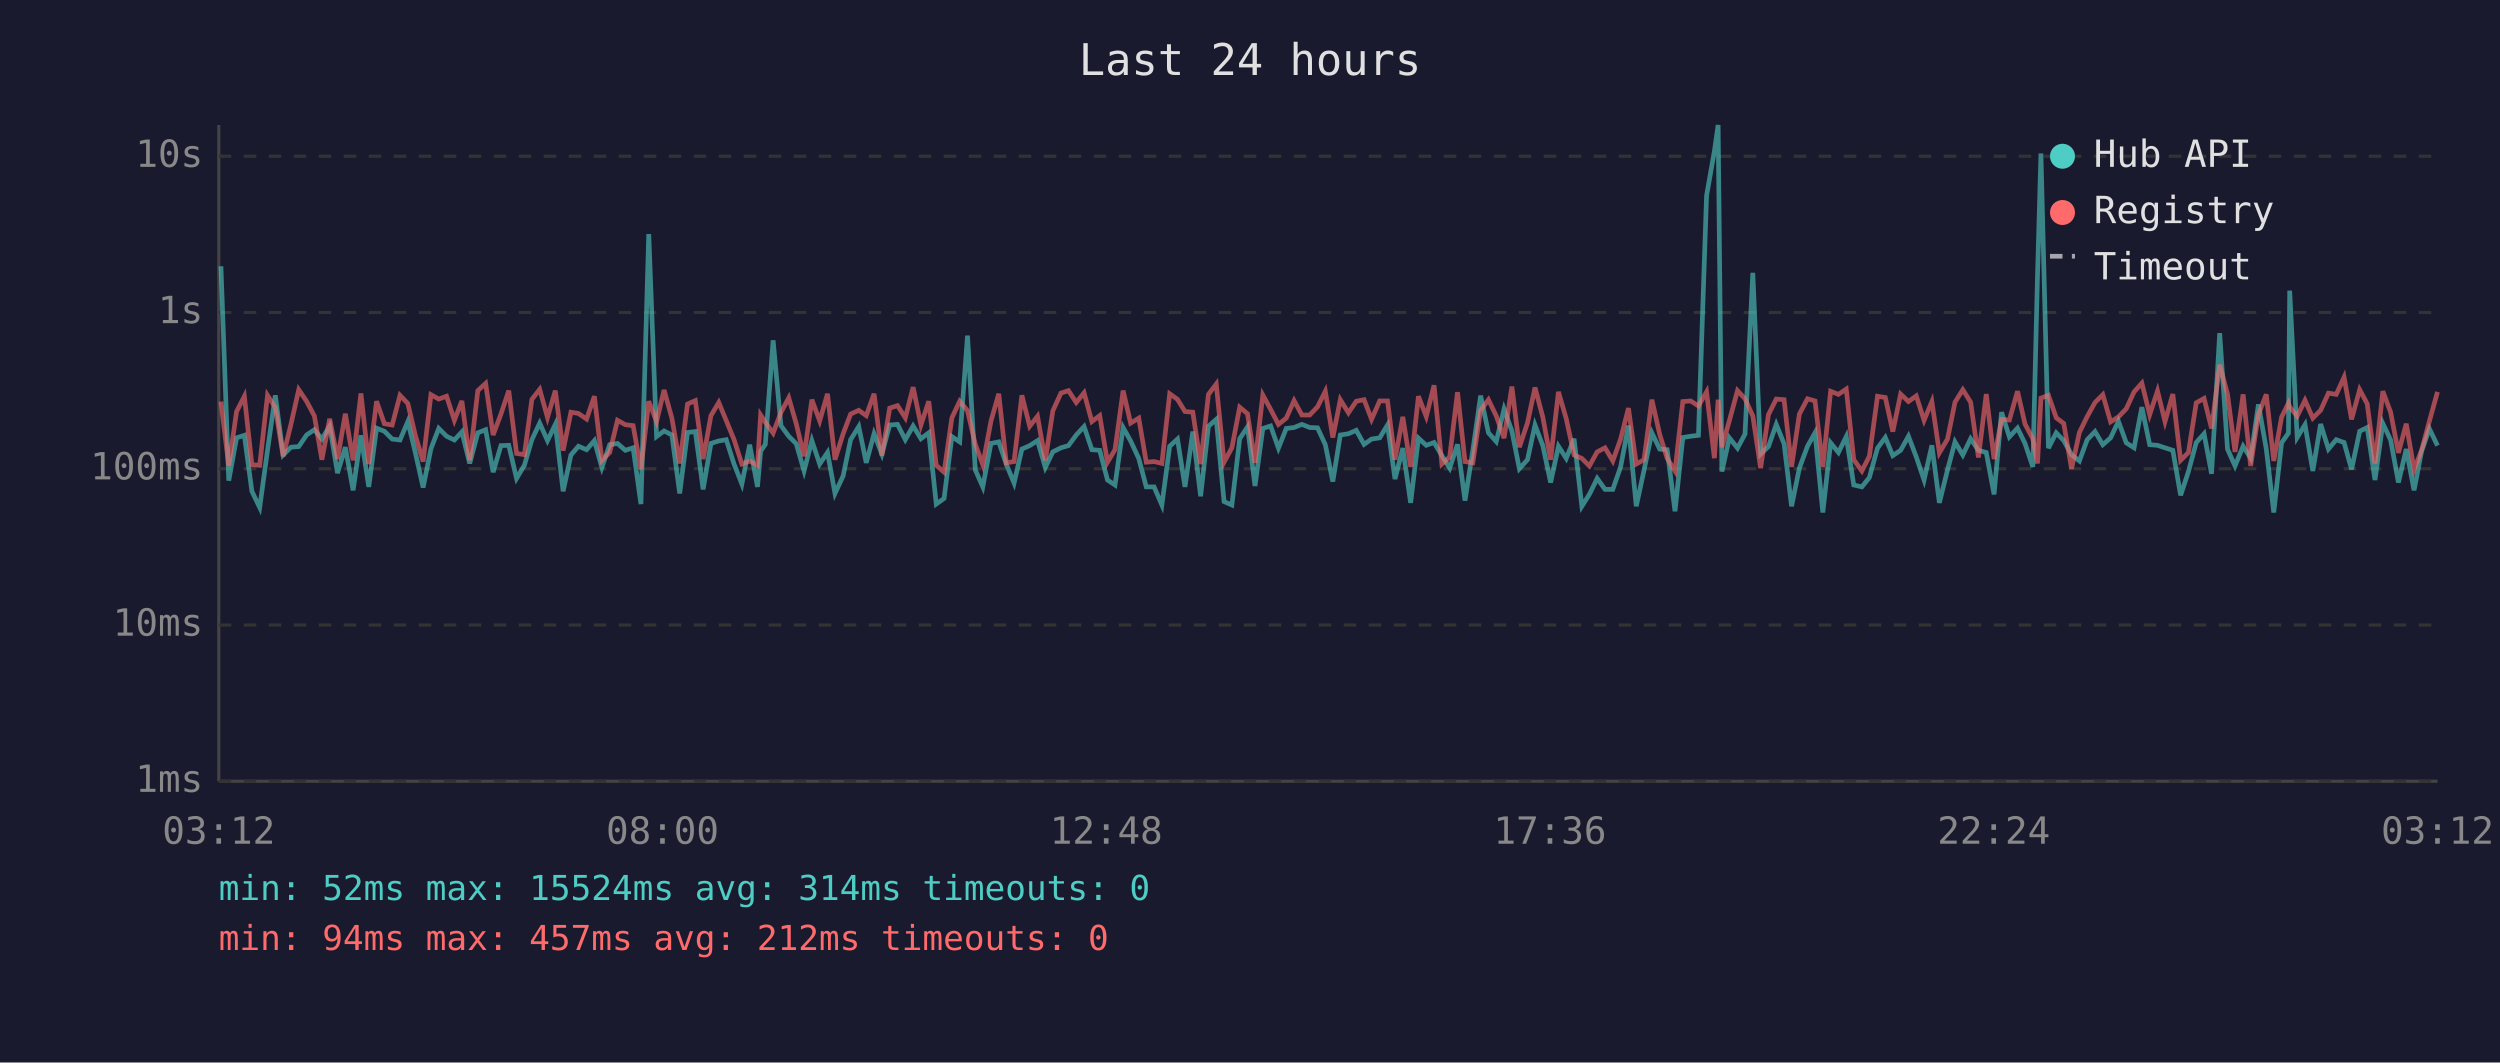
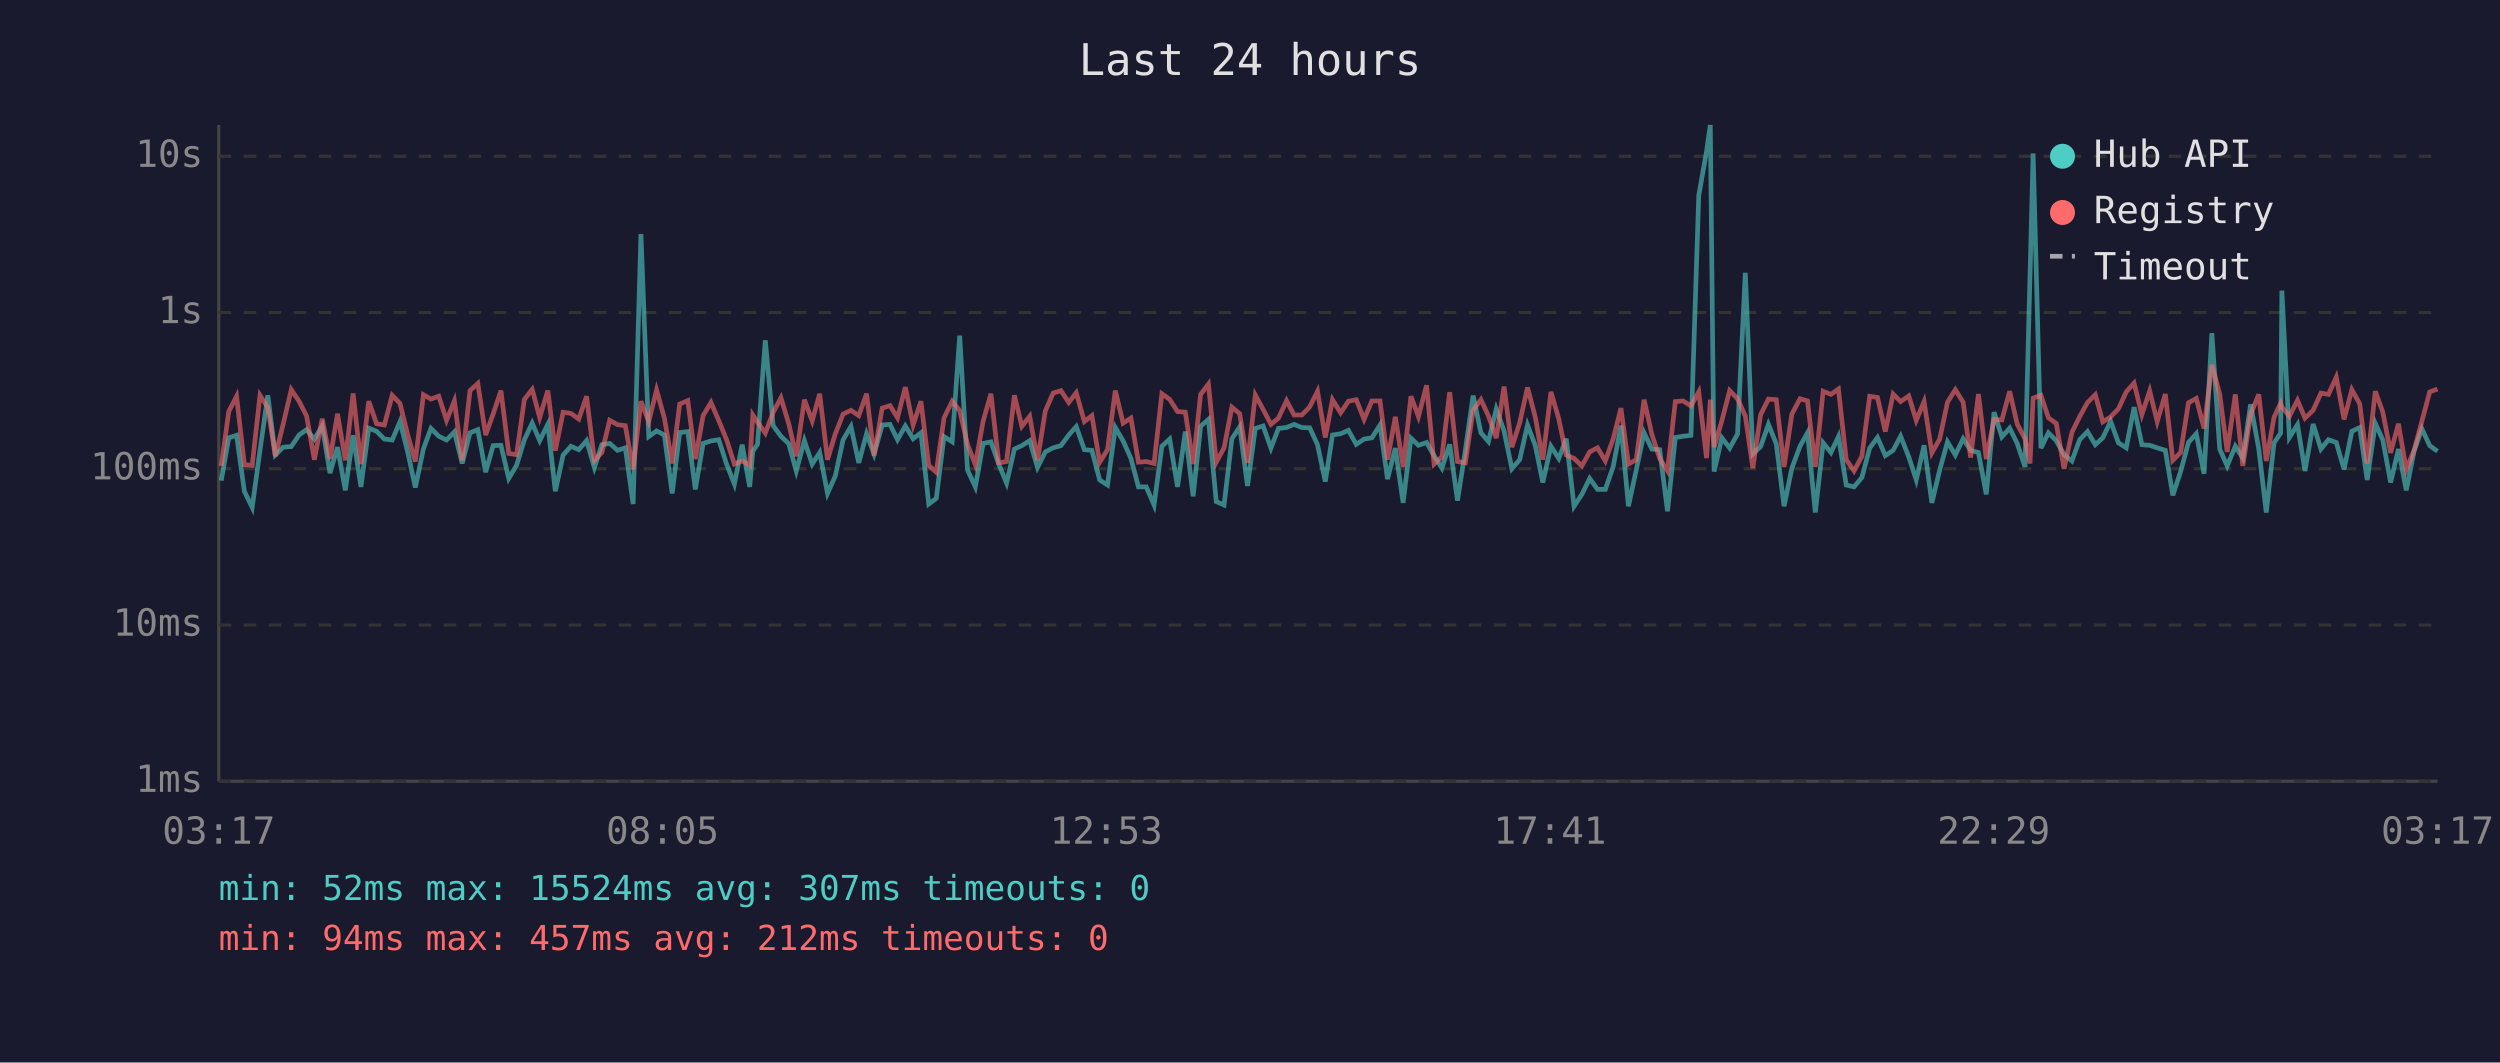
<svg xmlns="http://www.w3.org/2000/svg" viewBox="0 0 800 340" font-family="monospace" font-size="12">
  <rect width="800" height="340" fill="#1a1a2e" />
  <text x="400" y="24" fill="#e0e0e0" font-size="14" text-anchor="middle">Last 24 hours</text>
  <line x1="70" y1="40" x2="70" y2="250" stroke="#444" stroke-width="1" />
  <line x1="70" y1="250" x2="780" y2="250" stroke="#444" stroke-width="1" />
  <line x1="70" y1="250" x2="780" y2="250" stroke="#333" stroke-width="1" stroke-dasharray="4" />
  <text x="65" y="250" fill="#888" text-anchor="end" dominant-baseline="middle">1ms</text>
  <line x1="70" y1="200" x2="780" y2="200" stroke="#333" stroke-width="1" stroke-dasharray="4" />
  <text x="65" y="200" fill="#888" text-anchor="end" dominant-baseline="middle">10ms</text>
  <line x1="70" y1="150" x2="780" y2="150" stroke="#333" stroke-width="1" stroke-dasharray="4" />
  <text x="65" y="150" fill="#888" text-anchor="end" dominant-baseline="middle">100ms</text>
  <line x1="70" y1="100" x2="780" y2="100" stroke="#333" stroke-width="1" stroke-dasharray="4" />
  <text x="65" y="100" fill="#888" text-anchor="end" dominant-baseline="middle">1s</text>
  <line x1="70" y1="50" x2="780" y2="50" stroke="#333" stroke-width="1" stroke-dasharray="4" />
  <text x="65" y="50" fill="#888" text-anchor="end" dominant-baseline="middle">10s</text>
-   <text x="70" y="270" fill="#888" text-anchor="middle">03:12</text>
-   <text x="212" y="270" fill="#888" text-anchor="middle">08:00</text>
-   <text x="354" y="270" fill="#888" text-anchor="middle">12:48</text>
-   <text x="496" y="270" fill="#888" text-anchor="middle">17:36</text>
-   <text x="638" y="270" fill="#888" text-anchor="middle">22:24</text>
-   <text x="780" y="270" fill="#888" text-anchor="middle">03:12</text>
-   <polyline points="70.7,85.2 73.2,153.8 75.7,140.1 78.2,139.3 80.6,157.2 83.1,162.4 85.6,144.1 88.1,126.5 90.6,145.6 93.1,143.1 95.6,142.9 98.1,139.2 100.6,137.5 103.0,140.5 105.5,136.3 108.0,151.4 110.5,143.1 113.0,156.9 115.5,139.3 118.0,155.8 120.5,137.0 123.0,138.0 125.5,140.5 128.0,140.8 130.5,134.9 132.9,144.8 135.4,156.0 137.9,143.6 140.4,137.1 142.9,139.6 145.4,140.8 147.8,138.2 150.3,148.3 152.9,138.5 155.4,137.5 157.8,151.1 160.3,142.6 162.8,142.5 165.3,153.1 167.8,148.9 170.2,140.7 172.7,135.4 175.2,141.0 177.7,135.8 180.2,157.2 182.7,145.6 185.1,142.8 187.7,143.9 190.2,141.0 192.6,149.6 195.1,142.3 197.6,141.9 200.1,144.1 202.6,143.3 205.1,161.3 207.6,74.9 210.1,139.7 212.5,137.9 215.0,139.2 217.5,157.9 220.0,138.4 222.5,138.1 225.0,156.6 227.5,141.9 230.0,141.1 232.4,140.7 234.9,148.5 237.4,154.9 239.9,142.3 242.4,155.8 243.4,144.4 244.9,142.2 247.4,108.9 249.9,136.2 252.4,139.6 254.8,142.0 257.3,150.7 259.8,141.0 262.3,148.5 264.8,144.8 267.2,157.9 269.8,152.3 272.2,140.7 274.8,136.5 277.2,148.1 279.7,138.8 282.2,145.3 284.7,136.0 287.2,135.8 289.7,140.7 292.2,136.3 294.7,140.4 297.2,138.5 299.6,161.3 302.1,159.5 304.6,139.7 307.1,141.4 309.6,107.4 312.1,150.4 314.5,155.8 317.1,141.9 319.6,141.4 322.0,148.5 324.5,154.6 327.0,143.7 329.5,142.6 332.0,141.0 334.5,149.6 336.9,144.6 339.5,143.3 341.9,142.6 344.4,139.2 346.9,136.5 349.4,143.9 351.9,144.1 354.4,153.6 356.8,155.2 359.4,136.8 361.8,141.1 364.4,146.7 366.8,155.8 369.3,155.8 371.8,161.6 374.3,142.8 376.8,140.5 379.2,155.8 381.7,138.1 384.2,158.8 386.7,136.4 389.2,134.2 391.7,160.5 394.2,161.6 396.7,140.4 399.2,136.6 401.6,155.5 404.1,137.1 406.6,136.3 409.1,143.4 411.6,137.1 414.1,136.8 416.6,135.8 419.1,136.8 421.6,136.9 424.1,142.3 426.5,154.1 428.9,139.2 431.5,138.8 434.0,137.7 436.5,142.2 438.9,140.5 441.5,140.1 444.0,136.0 446.4,153.3 448.9,143.4 451.4,160.9 453.9,140.2 456.4,142.5 458.9,141.6 461.4,145.8 463.9,149.8 466.4,142.2 468.8,160.2 471.3,144.1 473.8,126.6 476.3,138.5 478.8,141.3 481.3,130.9 483.8,137.9 486.2,150.0 488.8,147.1 491.2,136.0 493.7,142.6 496.2,154.4 498.7,142.8 501.2,146.7 503.7,140.4 506.2,162.0 508.6,158.2 511.1,153.1 513.6,156.6 516.1,156.6 518.6,149.4 521.1,136.2 523.6,162.0 526.1,150.4 528.6,138.5 531.1,143.7 533.5,143.9 536.0,163.6 538.5,140.0 541.0,139.6 543.5,139.3 546.1,62.6 548.6,48.4 549.8,40.0 551.0,150.9 553.4,140.1 556.0,143.4 558.4,138.9 560.9,87.3 563.4,145.3 565.9,142.9 568.4,135.8 570.9,142.0 573.3,162.0 575.8,149.8 578.4,142.8 580.8,138.5 583.3,164.0 585.8,141.7 588.3,144.8 590.8,139.7 593.2,155.2 595.8,155.8 598.2,152.8 600.8,143.4 603.3,140.0 605.7,145.8 608.2,144.1 610.7,139.6 613.2,146.2 615.7,153.6 618.2,142.5 620.6,160.9 623.2,150.4 625.6,141.4 628.1,145.6 630.6,140.4 633.1,144.1 635.6,144.8 638.1,158.2 640.5,131.9 643.0,139.8 645.6,137.0 648.0,141.9 650.5,149.4 652.0,88.2 653.1,49.1 655.5,143.4 658.0,138.5 660.4,141.0 662.9,145.5 665.4,147.5 667.9,140.7 670.4,138.1 672.9,142.3 675.4,140.1 677.9,134.8 680.4,141.7 682.9,143.3 685.4,130.3 687.9,142.3 690.4,142.5 692.8,143.3 695.3,144.1 697.8,158.5 700.3,150.9 702.8,141.6 705.3,138.8 707.7,151.6 710.3,106.6 712.8,143.7 715.2,149.1 717.8,142.8 720.2,146.6 722.7,129.4 725.2,143.6 727.6,164.0 730.1,141.7 732.3,138.6 732.7,93.0 735.1,140.0 737.6,135.9 740.1,150.7 742.6,135.7 745.1,143.7 747.6,140.7 750.1,141.6 752.5,150.2 755.1,138.0 757.5,136.8 760.0,153.6 762.5,135.5 765.0,140.8 767.5,154.4 770.0,143.7 772.5,156.9 774.9,144.4 777.4,137.2 780.0,142.6" fill="none" stroke="#4ecdc4" stroke-width="1.5" opacity="0.6" />
-   <polyline points="70.7,128.5 73.2,149.1 75.7,131.7 78.2,126.8 80.6,148.7 83.1,148.9 85.6,126.5 88.1,130.4 90.6,146.0 93.1,135.8 95.6,124.7 98.1,128.4 100.6,133.1 103.0,147.1 105.5,134.0 108.0,146.9 110.5,132.4 113.0,147.3 115.5,125.9 118.0,148.5 120.5,128.4 123.0,135.6 125.5,136.0 128.0,126.5 130.5,129.1 132.9,139.3 135.4,147.7 137.9,126.3 140.4,127.7 142.9,126.8 145.4,134.5 147.8,128.3 150.3,147.3 152.9,125.0 155.4,122.7 157.8,139.2 160.3,132.5 162.8,125.0 165.3,145.1 167.8,145.5 170.2,127.8 172.7,124.6 175.2,133.6 177.7,125.0 180.2,144.2 182.7,131.9 185.1,132.3 187.7,134.1 190.2,126.8 192.6,147.3 195.1,144.8 197.6,134.5 200.1,135.9 202.6,136.2 205.1,150.2 207.6,128.4 210.1,134.9 212.5,124.8 215.0,133.8 217.5,148.3 220.0,129.3 222.5,128.2 225.0,146.9 227.5,133.0 230.0,128.8 232.4,134.6 234.9,140.7 237.4,148.5 239.9,147.5 242.4,148.9 243.4,132.8 244.9,135.1 247.4,138.6 249.9,132.0 252.4,127.3 254.8,135.6 257.3,146.0 259.8,127.9 262.3,134.7 264.8,126.0 267.2,147.1 269.8,138.8 272.2,132.5 274.8,131.3 277.2,133.0 279.7,126.0 282.2,145.8 284.7,130.6 287.2,129.8 289.7,133.7 292.2,123.9 294.7,136.0 297.2,128.4 299.6,148.9 302.1,151.1 304.6,133.7 307.1,128.4 309.6,131.4 312.1,142.2 314.5,148.7 317.1,134.8 319.6,126.0 322.0,148.1 324.5,147.7 327.0,126.5 329.5,136.4 332.0,133.2 334.5,147.3 336.9,131.5 339.5,125.8 341.9,125.0 344.4,128.8 346.9,125.7 349.4,134.9 351.9,133.0 354.4,147.9 356.8,143.9 359.4,125.0 361.8,135.4 364.4,133.8 366.8,147.9 369.3,147.7 371.8,148.3 374.3,126.0 376.8,127.8 379.2,131.7 381.7,131.9 384.2,148.5 386.7,126.2 389.2,122.9 391.7,147.9 394.2,143.3 396.7,130.3 399.2,132.4 401.6,148.1 404.1,126.4 406.6,131.0 409.1,135.8 411.6,133.8 414.1,128.2 416.6,132.8 419.1,132.8 421.6,130.2 424.1,125.2 426.5,140.0 428.9,127.9 431.5,132.1 434.0,128.4 436.5,127.9 438.9,134.2 441.5,128.3 444.0,128.3 446.4,147.1 448.9,133.4 451.4,149.4 453.9,126.8 456.4,133.3 458.9,123.3 461.4,148.5 463.9,146.2 466.4,125.5 468.8,147.7 471.3,148.1 473.8,131.3 476.3,127.9 478.8,133.1 481.3,140.2 483.8,123.7 486.2,143.1 488.8,135.3 491.2,124.0 493.7,133.5 496.2,147.1 498.7,125.4 501.2,134.0 503.7,145.6 506.2,146.7 508.6,149.1 511.1,144.6 513.6,143.3 516.1,147.5 518.6,140.5 521.1,130.6 523.6,148.5 526.1,147.1 528.6,127.9 531.1,139.0 533.5,146.7 536.0,150.7 538.5,128.5 541.0,128.3 543.5,129.9 546.1,125.4 548.6,146.6 549.8,127.9 551.0,143.1 553.4,134.6 556.0,125.0 558.4,127.6 560.9,133.1 563.4,149.8 565.9,132.7 568.4,127.7 570.9,127.9 573.3,149.4 575.8,132.5 578.4,127.6 580.8,128.3 583.3,149.4 585.8,125.2 588.3,126.2 590.8,124.5 593.2,147.1 595.8,150.7 598.2,146.0 600.8,126.8 603.3,127.2 605.7,138.1 608.2,126.1 610.7,128.5 613.2,126.7 615.7,134.5 618.2,128.5 620.6,144.9 623.2,140.5 625.6,128.7 628.1,124.7 630.6,128.7 633.1,146.4 635.6,126.1 638.1,146.9 640.5,134.2 643.0,134.4 645.6,125.2 648.0,135.7 650.5,140.4 652.0,148.3 653.1,127.4 655.5,126.5 658.0,133.7 660.4,135.5 662.9,150.0 665.4,138.4 667.9,133.3 670.4,128.8 672.9,126.3 675.4,135.0 677.9,133.4 680.4,130.8 682.9,125.4 685.4,122.6 687.9,132.7 690.4,125.1 692.8,134.9 695.3,126.1 697.8,147.3 700.3,144.8 702.8,128.9 705.3,127.5 707.7,137.1 710.3,116.7 712.8,126.1 715.2,144.6 717.8,126.2 720.2,149.1 722.7,132.6 725.2,126.2 727.6,147.5 730.1,133.5 732.3,129.0 732.7,130.2 735.1,133.2 737.6,128.1 740.1,133.8 742.6,131.3 745.1,125.8 747.6,126.2 750.1,120.7 752.5,134.2 755.1,124.7 757.5,129.2 760.0,148.3 762.5,125.2 765.0,131.9 767.5,144.9 770.0,135.6 772.5,150.2 774.9,144.1 777.4,134.8 780.0,125.4" fill="none" stroke="#ff6b6b" stroke-width="1.5" opacity="0.6" />
+   <text x="70" y="270" fill="#888" text-anchor="middle">03:17</text>
+   <text x="212" y="270" fill="#888" text-anchor="middle">08:05</text>
+   <text x="354" y="270" fill="#888" text-anchor="middle">12:53</text>
+   <text x="496" y="270" fill="#888" text-anchor="middle">17:41</text>
+   <text x="638" y="270" fill="#888" text-anchor="middle">22:29</text>
+   <text x="780" y="270" fill="#888" text-anchor="middle">03:17</text>
+   <polyline points="70.8,153.8 73.2,140.1 75.7,139.3 78.2,157.2 80.7,162.4 83.2,144.1 85.7,126.5 88.1,145.6 90.6,143.1 93.2,142.9 95.7,139.2 98.1,137.5 100.6,140.5 103.1,136.3 105.6,151.4 108.0,143.1 110.5,156.9 113.0,139.3 115.5,155.8 118.0,137.0 120.5,138.0 123.0,140.5 125.5,140.8 128.0,134.9 130.5,144.8 132.9,156.0 135.5,143.6 137.9,137.1 140.4,139.6 142.9,140.8 145.4,138.2 147.9,148.3 150.4,138.5 152.9,137.5 155.4,151.1 157.8,142.6 160.3,142.5 162.8,153.1 165.3,148.9 167.8,140.7 170.3,135.4 172.7,141.0 175.3,135.8 177.7,157.2 180.2,145.6 182.7,142.8 185.2,143.9 187.7,141.0 190.2,149.6 192.6,142.3 195.1,141.9 197.6,144.1 200.1,143.3 202.6,161.3 205.1,74.9 207.6,139.7 210.1,137.9 212.6,139.2 215.1,157.9 217.5,138.4 220.1,138.1 222.5,156.6 225.0,141.9 227.5,141.1 230.0,140.7 232.5,148.5 235.0,154.9 237.5,142.3 239.9,155.8 240.9,144.4 242.4,142.2 244.9,108.9 247.4,136.2 249.9,139.6 252.4,142.0 254.8,150.7 257.4,141.0 259.9,148.5 262.3,144.8 264.8,157.9 267.3,152.3 269.8,140.7 272.3,136.5 274.8,148.1 277.3,138.8 279.7,145.3 282.3,136.0 284.8,135.8 287.2,140.7 289.7,136.3 292.2,140.4 294.7,138.5 297.2,161.3 299.6,159.5 302.1,139.7 304.7,141.4 307.1,107.4 309.6,150.4 312.1,155.8 314.6,141.9 317.1,141.4 319.6,148.5 322.1,154.6 324.6,143.7 327.0,142.6 329.5,141.0 332.0,149.6 334.5,144.6 337.0,143.3 339.5,142.6 342.0,139.2 344.4,136.5 347.0,143.9 349.4,144.1 351.9,153.6 354.4,155.2 356.9,136.8 359.4,141.1 361.9,146.7 364.3,155.8 366.8,155.8 369.3,161.6 371.8,142.8 374.3,140.5 376.8,155.8 379.3,138.1 381.8,158.8 384.2,136.4 386.7,134.2 389.2,160.5 391.7,161.6 394.2,140.4 396.7,136.6 399.2,155.5 401.7,137.1 404.2,136.3 406.7,143.4 409.1,137.1 411.7,136.8 414.1,135.8 416.6,136.8 419.1,136.9 421.6,142.3 424.1,154.1 426.4,139.2 429.0,138.8 431.5,137.7 434.0,142.2 436.5,140.5 439.0,140.1 441.6,136.0 444.0,153.3 446.5,143.4 449.0,160.9 451.5,140.2 453.9,142.5 456.5,141.6 458.9,145.8 461.4,149.8 463.9,142.2 466.4,160.2 468.9,144.1 471.4,126.6 473.9,138.5 476.3,141.3 478.8,130.9 481.3,137.9 483.8,150.0 486.3,147.1 488.8,136.0 491.3,142.6 493.7,154.4 496.3,142.8 498.8,146.7 501.2,140.4 503.7,162.0 506.2,158.2 508.7,153.1 511.2,156.6 513.7,156.6 516.2,149.4 518.7,136.2 521.1,162.0 523.6,150.4 526.1,138.5 528.6,143.7 531.1,143.9 533.6,163.6 536.1,140.0 538.6,139.6 541.1,139.3 543.6,62.6 546.1,48.4 547.3,40.0 548.5,150.9 551.0,140.1 553.5,143.4 556.0,138.9 558.5,87.3 560.9,145.3 563.4,142.9 565.9,135.8 568.4,142.0 570.9,162.0 573.4,149.8 576.0,142.8 578.4,138.5 580.9,164.0 583.4,141.7 585.9,144.8 588.3,139.7 590.8,155.2 593.3,155.8 595.8,152.8 598.3,143.4 600.8,140.0 603.3,145.8 605.8,144.1 608.2,139.6 610.8,146.2 613.2,153.6 615.7,142.5 618.2,160.9 620.7,150.4 623.2,141.4 625.7,145.6 628.2,140.4 630.6,144.1 633.1,144.8 635.6,158.2 638.1,131.9 640.6,139.8 643.1,137.0 645.5,141.9 648.0,149.4 649.6,88.2 650.6,49.1 653.1,143.4 655.5,138.5 658.0,141.0 660.5,145.5 663.0,147.5 665.5,140.7 668.0,138.1 670.5,142.3 672.9,140.1 675.4,134.8 677.9,141.7 680.4,143.3 682.9,130.3 685.4,142.3 687.9,142.5 690.3,143.3 692.9,144.1 695.3,158.5 697.8,150.9 700.3,141.6 702.8,138.8 705.3,151.6 707.8,106.6 710.3,143.7 712.7,149.1 715.3,142.8 717.7,146.6 720.2,129.4 722.8,143.6 725.2,164.0 727.7,141.7 729.8,138.6 730.2,93.0 732.6,140.0 735.2,135.9 737.6,150.7 740.2,135.7 742.7,143.7 745.1,140.7 747.6,141.6 750.1,150.2 752.6,138.0 755.1,136.8 757.5,153.6 760.1,135.5 762.5,140.8 765.0,154.4 767.5,143.7 770.0,156.9 772.5,144.4 775.0,137.2 777.5,142.6 780.0,144.4" fill="none" stroke="#4ecdc4" stroke-width="1.5" opacity="0.6" />
+   <polyline points="70.8,149.1 73.2,131.7 75.7,126.8 78.2,148.7 80.7,148.9 83.2,126.5 85.7,130.4 88.1,146.0 90.6,135.8 93.2,124.7 95.7,128.4 98.1,133.1 100.6,147.1 103.1,134.0 105.6,146.9 108.0,132.4 110.5,147.3 113.0,125.9 115.5,148.5 118.0,128.4 120.5,135.6 123.0,136.0 125.5,126.5 128.0,129.1 130.5,139.3 132.9,147.7 135.5,126.3 137.9,127.7 140.4,126.8 142.9,134.5 145.4,128.3 147.9,147.3 150.4,125.0 152.9,122.7 155.4,139.2 157.8,132.5 160.3,125.0 162.8,145.1 165.3,145.5 167.8,127.8 170.3,124.6 172.7,133.6 175.3,125.0 177.7,144.2 180.2,131.9 182.7,132.3 185.2,134.1 187.7,126.8 190.2,147.3 192.6,144.8 195.1,134.5 197.6,135.9 200.1,136.2 202.6,150.2 205.1,128.4 207.6,134.9 210.1,124.8 212.6,133.8 215.1,148.3 217.5,129.3 220.1,128.2 222.5,146.9 225.0,133.0 227.5,128.8 230.0,134.6 232.5,140.7 235.0,148.5 237.5,147.5 239.9,148.9 240.9,132.8 242.4,135.1 244.9,138.6 247.4,132.0 249.9,127.3 252.4,135.6 254.8,146.0 257.4,127.9 259.9,134.7 262.3,126.0 264.8,147.1 267.3,138.8 269.8,132.5 272.3,131.3 274.8,133.0 277.3,126.0 279.7,145.8 282.3,130.6 284.8,129.8 287.2,133.7 289.7,123.9 292.2,136.0 294.7,128.4 297.2,148.9 299.6,151.1 302.1,133.7 304.7,128.4 307.1,131.4 309.6,142.2 312.1,148.7 314.6,134.8 317.1,126.0 319.6,148.1 322.1,147.7 324.6,126.5 327.0,136.4 329.5,133.2 332.0,147.3 334.5,131.5 337.0,125.8 339.5,125.0 342.0,128.8 344.4,125.7 347.0,134.9 349.4,133.0 351.9,147.9 354.4,143.9 356.9,125.0 359.4,135.4 361.9,133.8 364.3,147.9 366.8,147.7 369.3,148.3 371.8,126.0 374.3,127.8 376.8,131.7 379.3,131.9 381.8,148.5 384.2,126.2 386.7,122.9 389.2,147.9 391.7,143.3 394.2,130.3 396.7,132.4 399.2,148.1 401.7,126.4 404.2,131.0 406.7,135.8 409.1,133.8 411.7,128.2 414.1,132.8 416.6,132.8 419.1,130.2 421.6,125.2 424.1,140.0 426.4,127.9 429.0,132.1 431.5,128.4 434.0,127.9 436.5,134.2 439.0,128.3 441.6,128.3 444.0,147.1 446.5,133.4 449.0,149.4 451.5,126.8 453.9,133.3 456.5,123.3 458.9,148.5 461.4,146.2 463.9,125.5 466.4,147.7 468.9,148.1 471.4,131.3 473.9,127.9 476.3,133.1 478.8,140.2 481.3,123.7 483.8,143.1 486.3,135.3 488.8,124.0 491.3,133.5 493.7,147.1 496.3,125.4 498.8,134.0 501.2,145.6 503.7,146.7 506.2,149.1 508.7,144.6 511.2,143.3 513.7,147.5 516.2,140.5 518.7,130.6 521.1,148.5 523.6,147.1 526.1,127.9 528.6,139.0 531.1,146.7 533.6,150.7 536.1,128.5 538.6,128.3 541.1,129.9 543.6,125.4 546.1,146.6 547.3,127.9 548.5,143.1 551.0,134.6 553.5,125.0 556.0,127.6 558.5,133.1 560.9,149.8 563.4,132.7 565.9,127.7 568.4,127.9 570.9,149.4 573.4,132.5 576.0,127.6 578.4,128.3 580.9,149.4 583.4,125.2 585.9,126.2 588.3,124.5 590.8,147.1 593.3,150.7 595.8,146.0 598.3,126.8 600.8,127.2 603.3,138.1 605.8,126.1 608.2,128.5 610.8,126.7 613.2,134.5 615.7,128.5 618.2,144.9 620.7,140.5 623.2,128.7 625.7,124.7 628.2,128.7 630.6,146.4 633.1,126.1 635.6,146.9 638.1,134.2 640.6,134.4 643.1,125.2 645.5,135.7 648.0,140.4 649.6,148.3 650.6,127.4 653.1,126.5 655.5,133.7 658.0,135.5 660.5,150.0 663.0,138.4 665.5,133.3 668.0,128.8 670.5,126.3 672.9,135.0 675.4,133.4 677.9,130.8 680.4,125.4 682.9,122.6 685.4,132.7 687.9,125.1 690.3,134.9 692.9,126.1 695.3,147.3 697.8,144.8 700.3,128.9 702.8,127.5 705.3,137.1 707.8,116.7 710.3,126.1 712.7,144.6 715.3,126.2 717.7,149.1 720.2,132.6 722.8,126.2 725.2,147.5 727.7,133.5 729.8,129.0 730.2,130.2 732.6,133.2 735.2,128.1 737.6,133.8 740.2,131.3 742.7,125.8 745.1,126.2 747.6,120.7 750.1,134.2 752.6,124.7 755.1,129.2 757.5,148.3 760.1,125.2 762.5,131.9 765.0,144.9 767.5,135.6 770.0,150.2 772.5,144.1 775.0,134.8 777.5,125.4 780.0,124.5" fill="none" stroke="#ff6b6b" stroke-width="1.5" opacity="0.6" />
  <circle cx="660" cy="50" r="4" fill="#4ecdc4" />
  <text x="670" y="50" fill="#e0e0e0" dominant-baseline="middle">Hub API</text>
  <circle cx="660" cy="68" r="4" fill="#ff6b6b" />
  <text x="670" y="68" fill="#e0e0e0" dominant-baseline="middle">Registry</text>
  <line x1="656" y1="82" x2="664" y2="82" stroke="#e0e0e0" stroke-width="1.5" stroke-dasharray="4,3" opacity="0.7" />
  <text x="670" y="86" fill="#e0e0e0" dominant-baseline="middle">Timeout</text>
-   <text x="70" y="288" fill="#4ecdc4" font-size="11">min: 52ms  max: 15524ms  avg: 314ms  timeouts: 0</text>
+   <text x="70" y="288" fill="#4ecdc4" font-size="11">min: 52ms  max: 15524ms  avg: 307ms  timeouts: 0</text>
  <text x="70" y="304" fill="#ff6b6b" font-size="11">min: 94ms  max: 457ms  avg: 212ms  timeouts: 0</text>
</svg>
